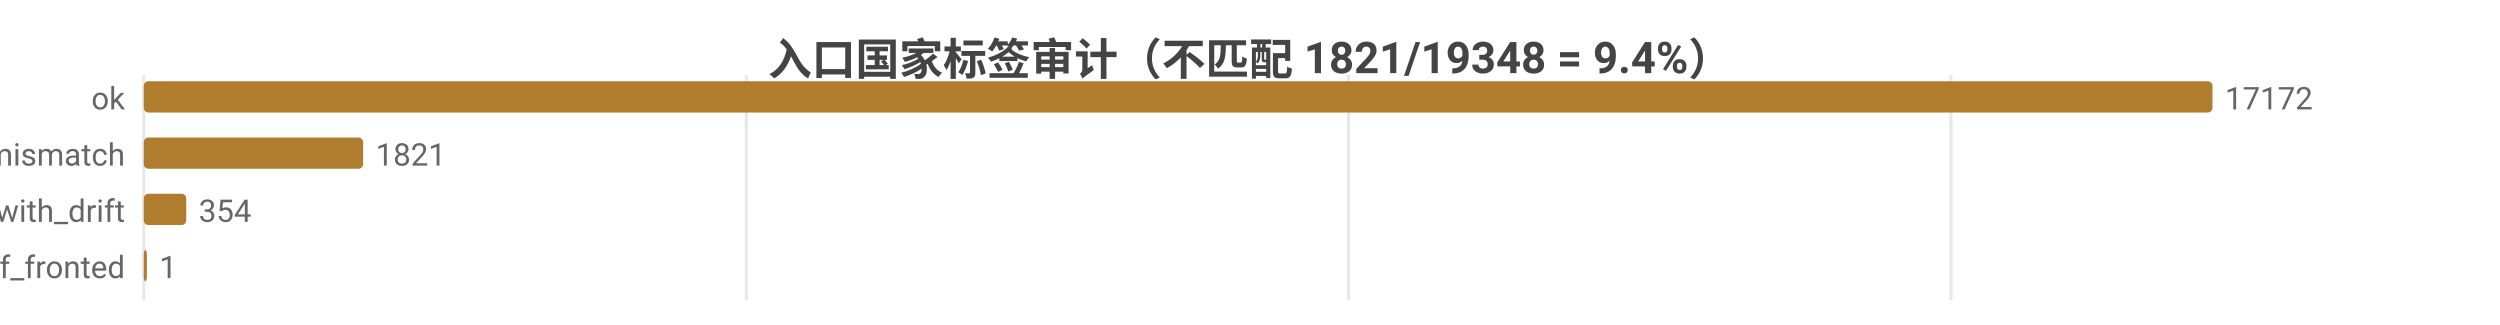
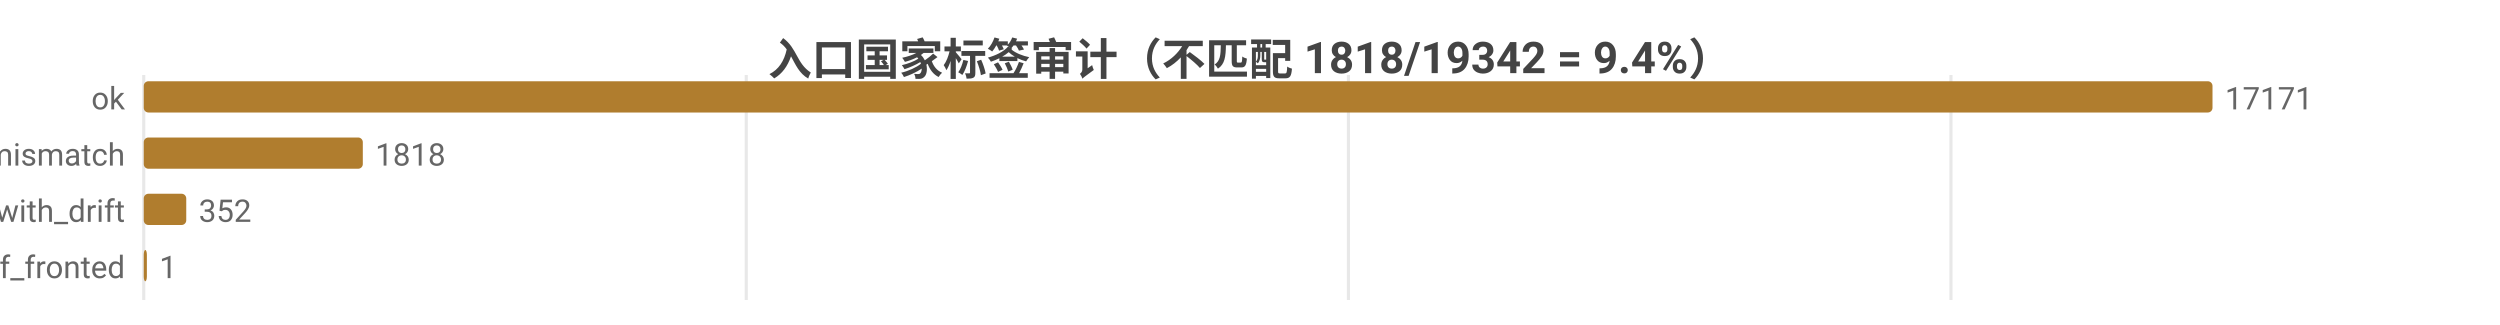
<svg xmlns="http://www.w3.org/2000/svg" width="800" height="104" viewBox="0 0 800 104">
  <rect width="800" height="104" fill="#ffffff" />
  <style>text{font-family:system-ui,-apple-system,'Segoe UI',Roboto,'PingFang SC','Microsoft YaHei','Noto Sans CJK SC',sans-serif}.g{stroke:#e8e8e8;stroke-width:1}.a{stroke:#999;stroke-width:1}.t{font-size:10px;fill:#666}.m{font-size:10px;text-anchor:middle;fill:#666}.e{font-size:10px;text-anchor:end;fill:#666}.l{font-size:11px;fill:#333}.tt{font-size:14px;font-weight:600;text-anchor:middle;fill:#444}.em{font-size:13px;text-anchor:middle;fill:#999}</style>
-   <text class="tt" x="400.0" y="24">入口国家标签审计（不匹配 1821/19348 = 9.4%）</text>
+   <text class="tt" x="400.0" y="24">入口国家标签审计（不匹配 1818/19342 = 9.4%）</text>
  <line class="g" x1="46" y1="24" x2="46" y2="96" />
  <line class="g" x1="238.8" y1="24" x2="238.8" y2="96" />
  <line class="g" x1="431.5" y1="24" x2="431.5" y2="96" />
  <line class="g" x1="624.3" y1="24" x2="624.3" y2="96" />
  <text class="e" x="40" y="35">ok</text>
  <rect x="46" y="26" width="662" height="10" fill="#b07d2e" rx="1.5" />
-   <text class="t" x="712" y="35">17172</text>
+   <text class="t" x="712" y="35">17171</text>
  <text class="e" x="40" y="53">tag_mismatch</text>
-   <rect x="46" y="44" width="70.2" height="10" fill="#b07d2e" rx="1.5" />
-   <text class="t" x="120.2" y="53">1821</text>
+   <rect x="46" y="44" width="70.1" height="10" fill="#b07d2e" rx="1.5" />
+   <text class="t" x="120.1" y="53">1818</text>
  <text class="e" x="40" y="71">ok_with_drift</text>
  <rect x="46" y="62" width="13.6" height="10" fill="#b07d2e" rx="1.5" />
-   <text class="t" x="63.6" y="71">354</text>
+   <text class="t" x="63.6" y="71">352</text>
  <text class="e" x="40" y="89">cf_fronted</text>
  <rect x="46" y="80" width="1" height="10" fill="#b07d2e" rx="1.5" />
  <text class="t" x="51" y="89">1</text>
</svg>
